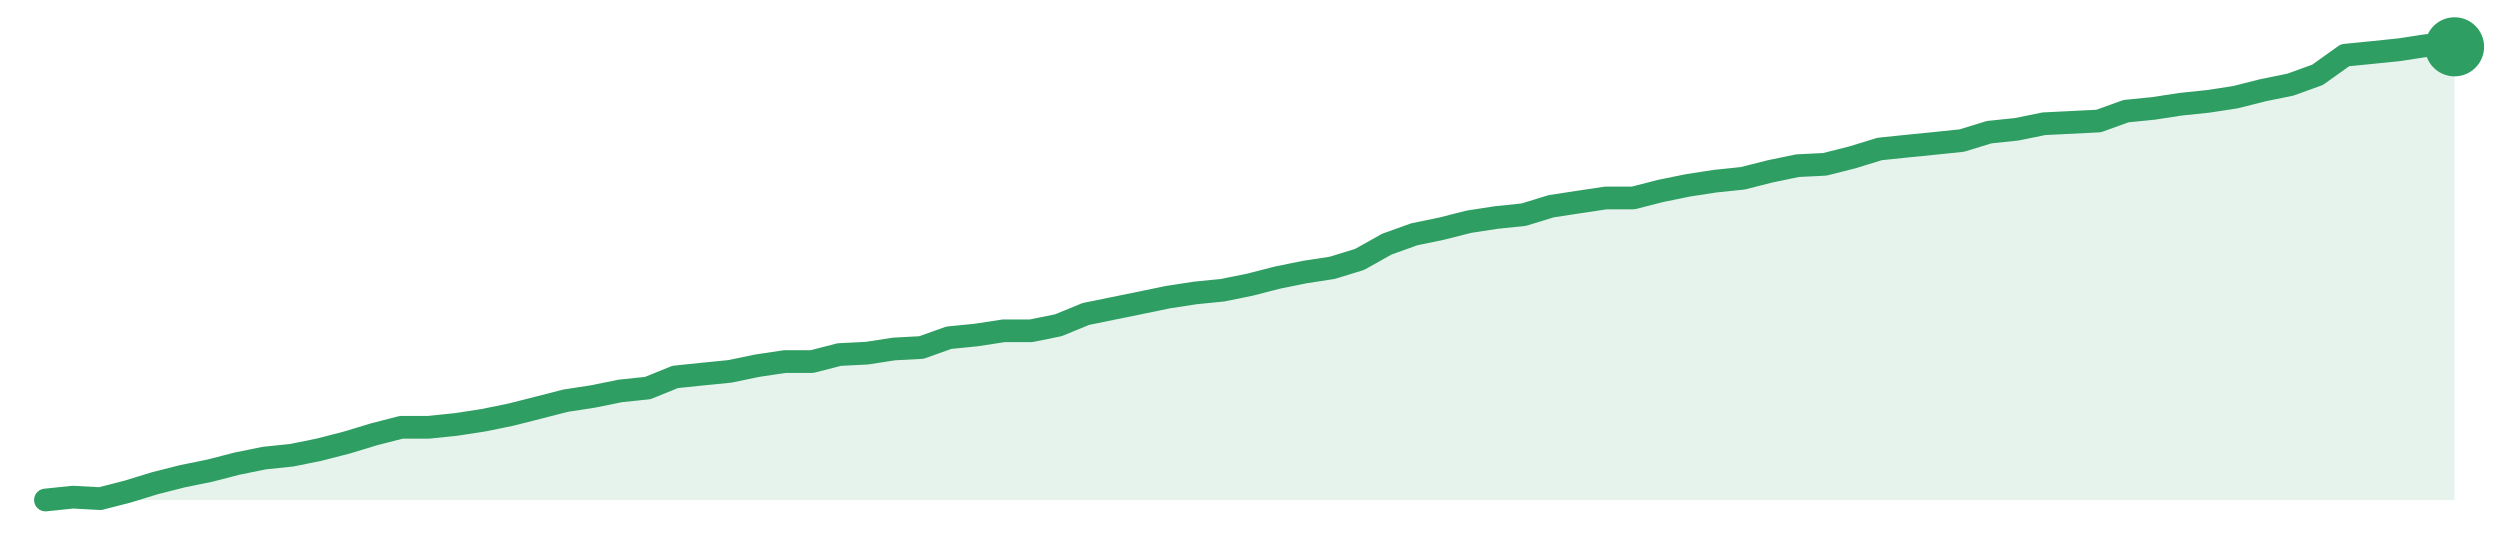
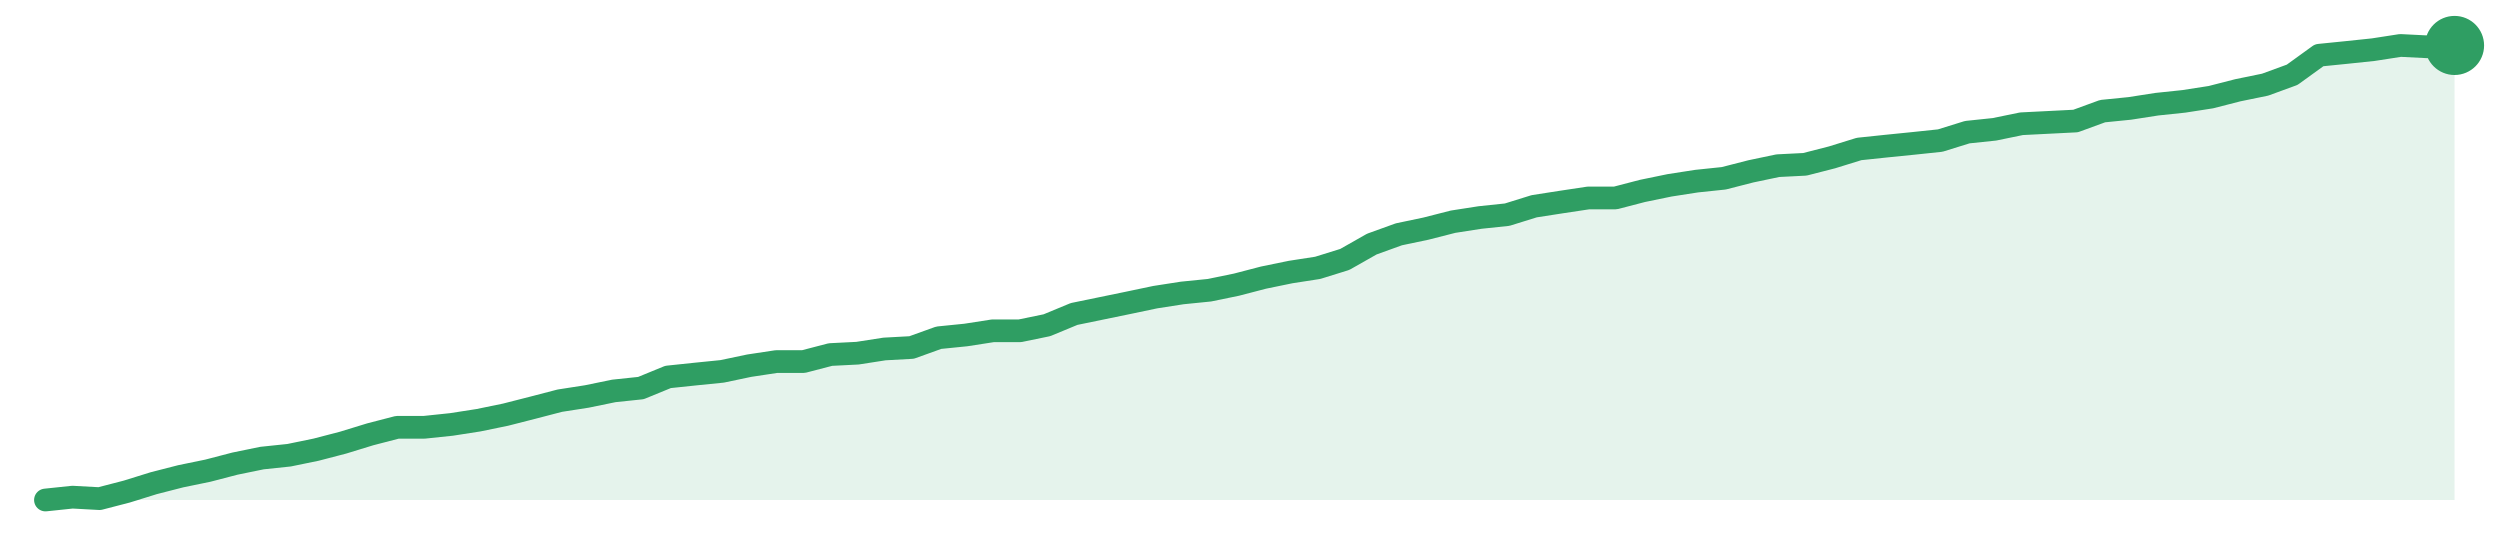
<svg xmlns="http://www.w3.org/2000/svg" width="220" height="48" viewBox="0 0 220 48" role="img" aria-label="trend">
-   <path d="M4.0,44.0 L4.0,44.0 L6.41,43.75 L8.82,43.88 L11.23,43.26 L13.64,42.52 L16.05,41.91 L18.45,41.42 L20.86,40.8 L23.27,40.31 L25.68,40.06 L28.09,39.57 L30.5,38.95 L32.91,38.22 L35.32,37.6 L37.73,37.6 L40.14,37.35 L42.55,36.98 L44.95,36.49 L47.36,35.88 L49.77,35.26 L52.18,34.89 L54.59,34.4 L57.0,34.15 L59.41,33.17 L61.82,32.92 L64.23,32.68 L66.64,32.18 L69.05,31.82 L71.45,31.82 L73.86,31.2 L76.27,31.08 L78.68,30.71 L81.09,30.58 L83.5,29.72 L85.91,29.48 L88.32,29.11 L90.73,29.11 L93.14,28.62 L95.55,27.63 L97.95,27.14 L100.36,26.65 L102.77,26.15 L105.18,25.78 L107.59,25.54 L110.0,25.05 L112.41,24.43 L114.82,23.94 L117.23,23.57 L119.64,22.83 L122.05,21.48 L124.45,20.62 L126.86,20.12 L129.27,19.51 L131.68,19.14 L134.09,18.89 L136.5,18.15 L138.91,17.78 L141.32,17.42 L143.73,17.42 L146.14,16.8 L148.55,16.31 L150.95,15.94 L153.36,15.69 L155.77,15.08 L158.18,14.58 L160.59,14.46 L163.0,13.85 L165.41,13.11 L167.82,12.86 L170.23,12.62 L172.64,12.37 L175.05,11.63 L177.45,11.38 L179.86,10.89 L182.27,10.77 L184.68,10.65 L187.09,9.78 L189.5,9.54 L191.91,9.17 L194.32,8.92 L196.73,8.55 L199.14,7.94 L201.55,7.45 L203.95,6.58 L206.36,4.86 L208.77,4.62 L211.18,4.37 L213.59,4.0 L216.0,4.12 L216.0,44.0 Z" fill="#2f9e631f" />
-   <path d="M4.0,44.0 L6.41,43.75 L8.82,43.88 L11.23,43.26 L13.64,42.52 L16.05,41.91 L18.45,41.42 L20.86,40.8 L23.27,40.31 L25.68,40.06 L28.09,39.57 L30.5,38.95 L32.91,38.22 L35.32,37.6 L37.73,37.6 L40.14,37.35 L42.55,36.98 L44.95,36.49 L47.36,35.88 L49.77,35.26 L52.18,34.89 L54.59,34.4 L57.0,34.15 L59.41,33.17 L61.82,32.92 L64.23,32.68 L66.64,32.18 L69.05,31.82 L71.45,31.82 L73.86,31.2 L76.27,31.08 L78.68,30.71 L81.09,30.58 L83.5,29.72 L85.91,29.48 L88.32,29.11 L90.73,29.11 L93.14,28.62 L95.55,27.63 L97.95,27.14 L100.36,26.65 L102.77,26.15 L105.18,25.78 L107.59,25.54 L110.0,25.05 L112.41,24.43 L114.82,23.94 L117.23,23.57 L119.64,22.83 L122.05,21.48 L124.45,20.62 L126.86,20.12 L129.27,19.51 L131.68,19.14 L134.09,18.89 L136.5,18.15 L138.91,17.78 L141.32,17.42 L143.73,17.42 L146.14,16.8 L148.55,16.31 L150.95,15.94 L153.36,15.69 L155.77,15.08 L158.18,14.58 L160.59,14.46 L163.0,13.85 L165.41,13.11 L167.82,12.86 L170.23,12.62 L172.64,12.37 L175.05,11.63 L177.45,11.38 L179.86,10.89 L182.27,10.77 L184.68,10.65 L187.09,9.78 L189.5,9.54 L191.91,9.17 L194.32,8.92 L196.73,8.55 L199.14,7.94 L201.55,7.45 L203.95,6.58 L206.36,4.86 L208.77,4.62 L211.18,4.37 L213.59,4.0 L216.0,4.12" fill="none" stroke="#2f9e63" stroke-width="2" stroke-linejoin="round" stroke-linecap="round" />
-   <circle cx="216.0" cy="4.12" r="2.6" fill="#2f9e63" />
+   <path d="M4.0,44.0 L4.0,44.0 L6.38,43.75 L8.76,43.88 L11.15,43.26 L13.53,42.52 L15.91,41.91 L18.29,41.42 L20.67,40.8 L23.06,40.31 L25.44,40.06 L27.82,39.57 L30.2,38.95 L32.58,38.22 L34.97,37.6 L37.35,37.6 L39.73,37.35 L42.11,36.98 L44.49,36.49 L46.88,35.88 L49.26,35.26 L51.64,34.89 L54.02,34.4 L56.4,34.15 L58.79,33.17 L61.17,32.92 L63.55,32.68 L65.93,32.18 L68.31,31.82 L70.7,31.82 L73.08,31.2 L75.46,31.08 L77.84,30.71 L80.22,30.58 L82.61,29.72 L84.99,29.48 L87.37,29.11 L89.75,29.11 L92.13,28.62 L94.52,27.63 L96.9,27.14 L99.28,26.65 L101.66,26.15 L104.04,25.78 L106.43,25.54 L108.81,25.05 L111.19,24.43 L113.57,23.94 L115.96,23.57 L118.34,22.83 L120.72,21.48 L123.1,20.62 L125.48,20.12 L127.87,19.51 L130.25,19.14 L132.63,18.89 L135.01,18.15 L137.39,17.78 L139.78,17.42 L142.16,17.42 L144.54,16.8 L146.92,16.31 L149.3,15.94 L151.69,15.69 L154.07,15.08 L156.45,14.58 L158.83,14.46 L161.21,13.85 L163.6,13.11 L165.98,12.86 L168.36,12.62 L170.74,12.37 L173.12,11.63 L175.51,11.38 L177.89,10.89 L180.27,10.77 L182.65,10.65 L185.03,9.78 L187.42,9.54 L189.8,9.17 L192.18,8.92 L194.56,8.55 L196.94,7.94 L199.33,7.45 L201.71,6.58 L204.09,4.86 L206.47,4.62 L208.85,4.37 L211.24,4.0 L213.62,4.12 L216.0,4.0 L216.0,44.0 Z" fill="#2f9e631f" />
+   <path d="M4.0,44.0 L6.38,43.75 L8.76,43.88 L11.15,43.26 L13.53,42.52 L15.91,41.91 L18.29,41.42 L20.67,40.8 L23.06,40.31 L25.44,40.06 L27.82,39.57 L30.2,38.95 L32.58,38.22 L34.97,37.6 L37.35,37.6 L39.73,37.35 L42.11,36.98 L44.49,36.49 L46.88,35.88 L49.26,35.26 L51.64,34.89 L54.02,34.4 L56.4,34.15 L58.79,33.17 L61.17,32.92 L63.55,32.68 L65.93,32.18 L68.31,31.82 L70.7,31.82 L73.08,31.2 L75.46,31.08 L77.84,30.71 L80.22,30.58 L82.61,29.72 L84.99,29.48 L87.37,29.11 L89.75,29.11 L92.13,28.62 L94.52,27.63 L96.9,27.14 L99.28,26.65 L101.66,26.15 L104.04,25.78 L106.43,25.54 L108.81,25.05 L111.19,24.43 L113.57,23.94 L115.96,23.57 L118.34,22.83 L120.72,21.48 L123.1,20.62 L125.48,20.12 L127.87,19.51 L130.25,19.14 L132.63,18.89 L135.01,18.15 L137.39,17.78 L139.78,17.42 L142.16,17.42 L144.54,16.8 L146.92,16.31 L149.3,15.94 L151.69,15.69 L154.07,15.08 L156.45,14.58 L158.83,14.46 L161.21,13.85 L163.6,13.11 L165.98,12.86 L168.36,12.62 L170.74,12.37 L173.12,11.63 L175.51,11.38 L177.89,10.89 L180.27,10.77 L182.65,10.65 L185.03,9.78 L187.42,9.54 L189.8,9.17 L192.18,8.92 L194.56,8.55 L196.94,7.94 L199.33,7.45 L201.71,6.58 L204.09,4.86 L206.47,4.62 L208.85,4.37 L211.24,4.0 L213.62,4.12 L216.0,4.0" fill="none" stroke="#2f9e63" stroke-width="2" stroke-linejoin="round" stroke-linecap="round" />
+   <circle cx="216.0" cy="4.0" r="2.6" fill="#2f9e63" />
</svg>
